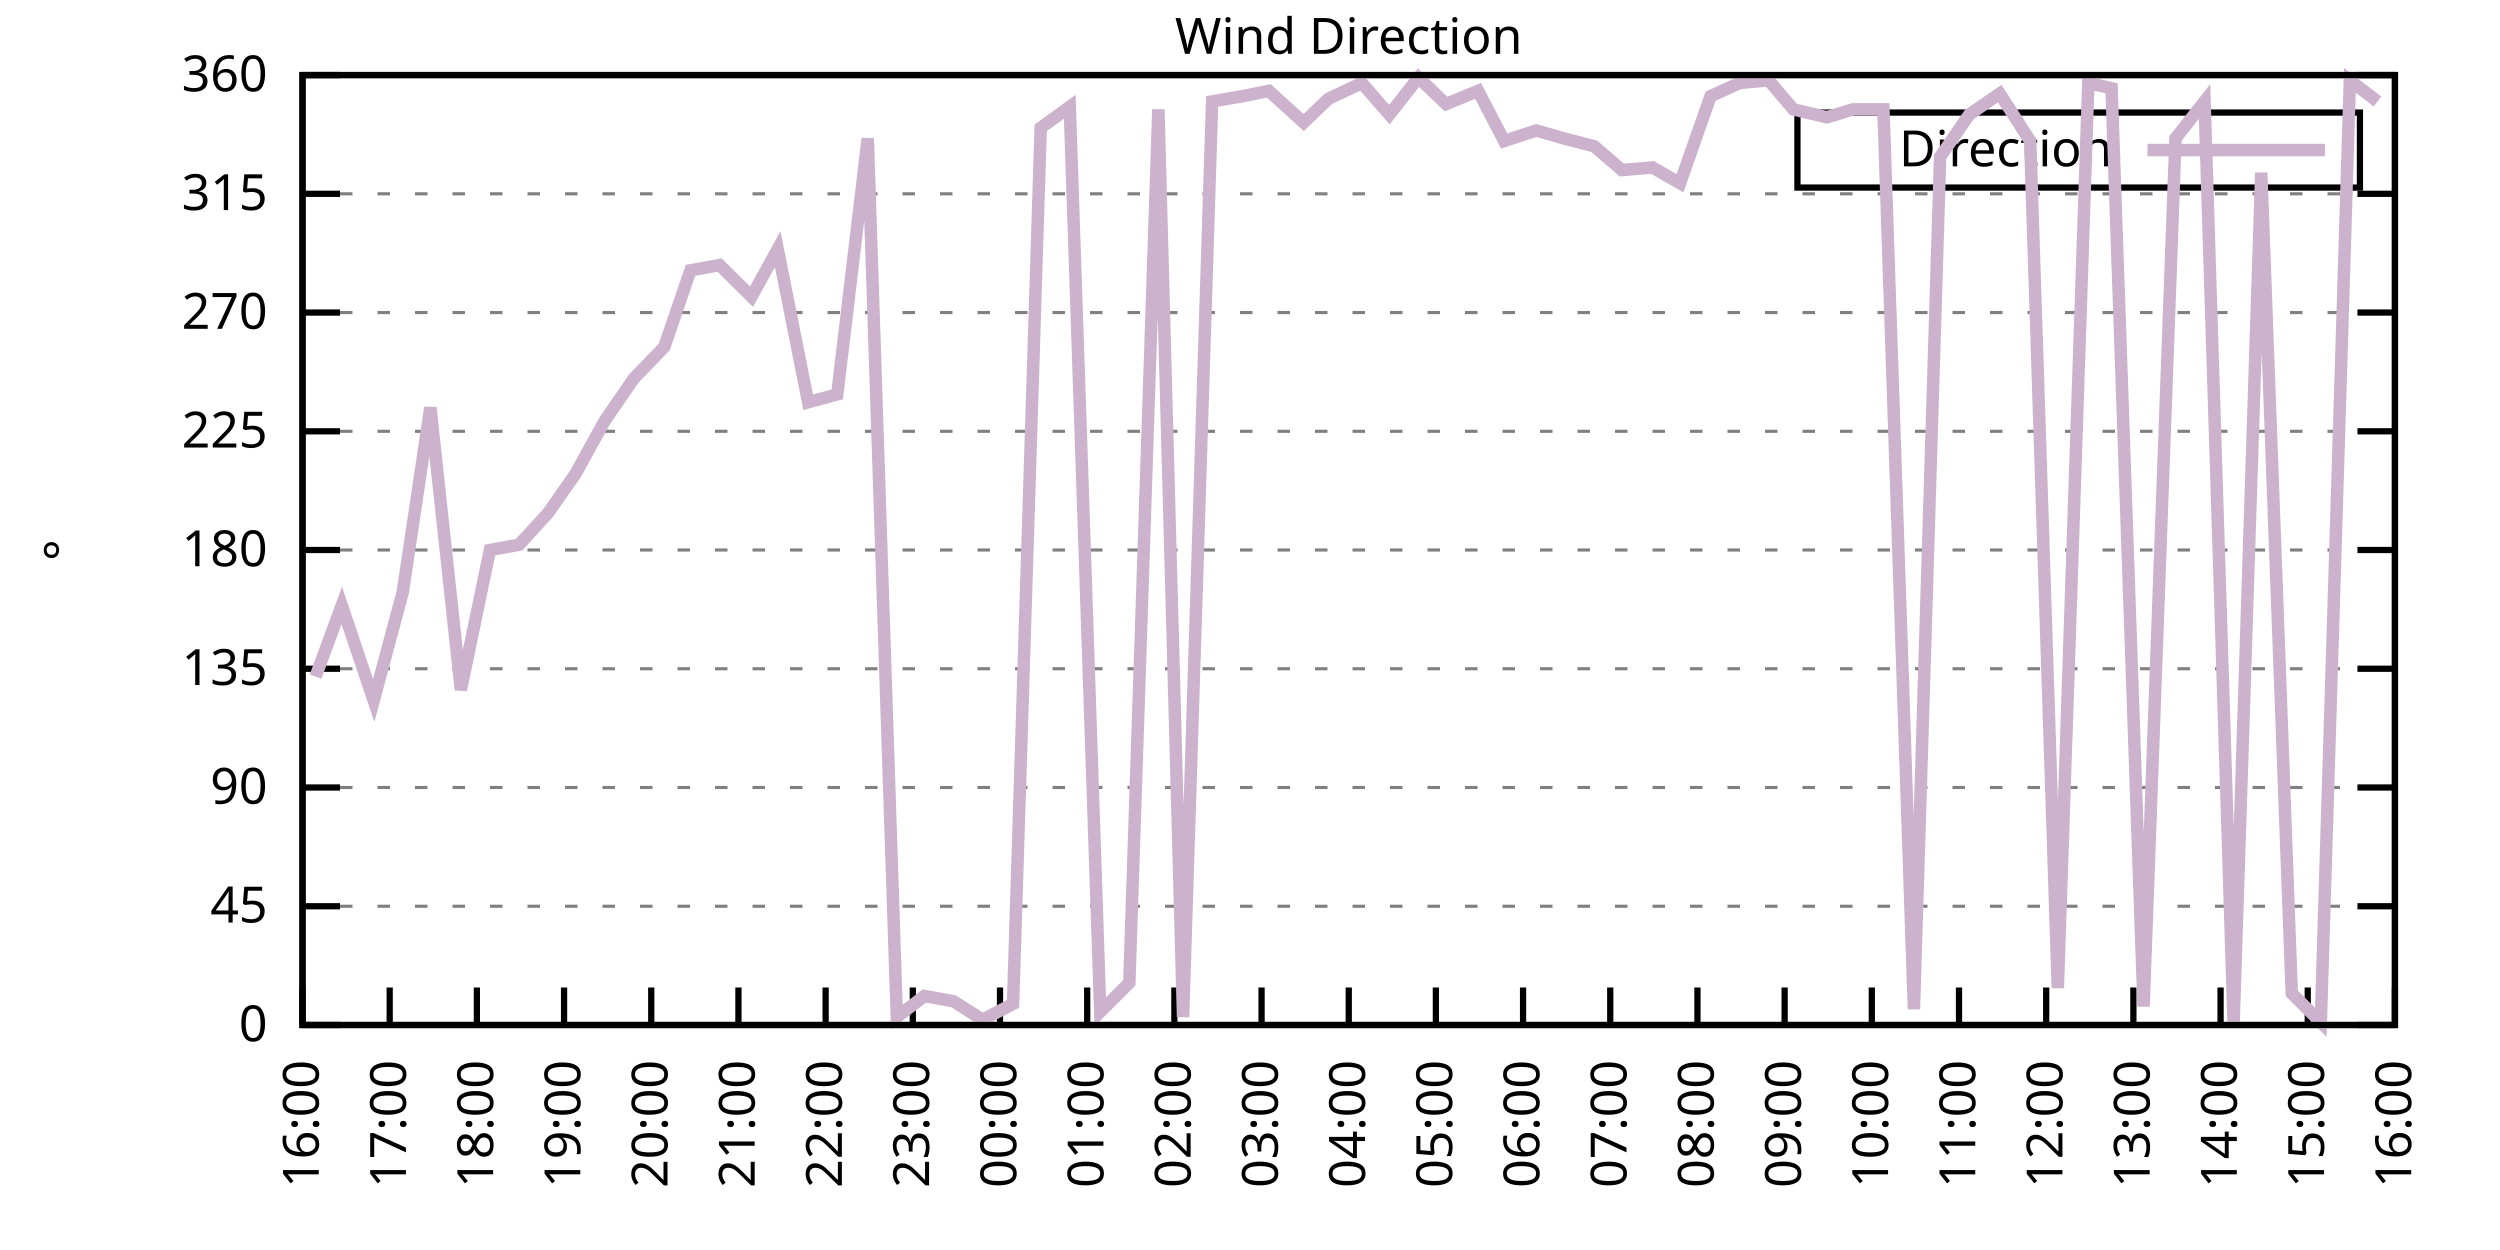
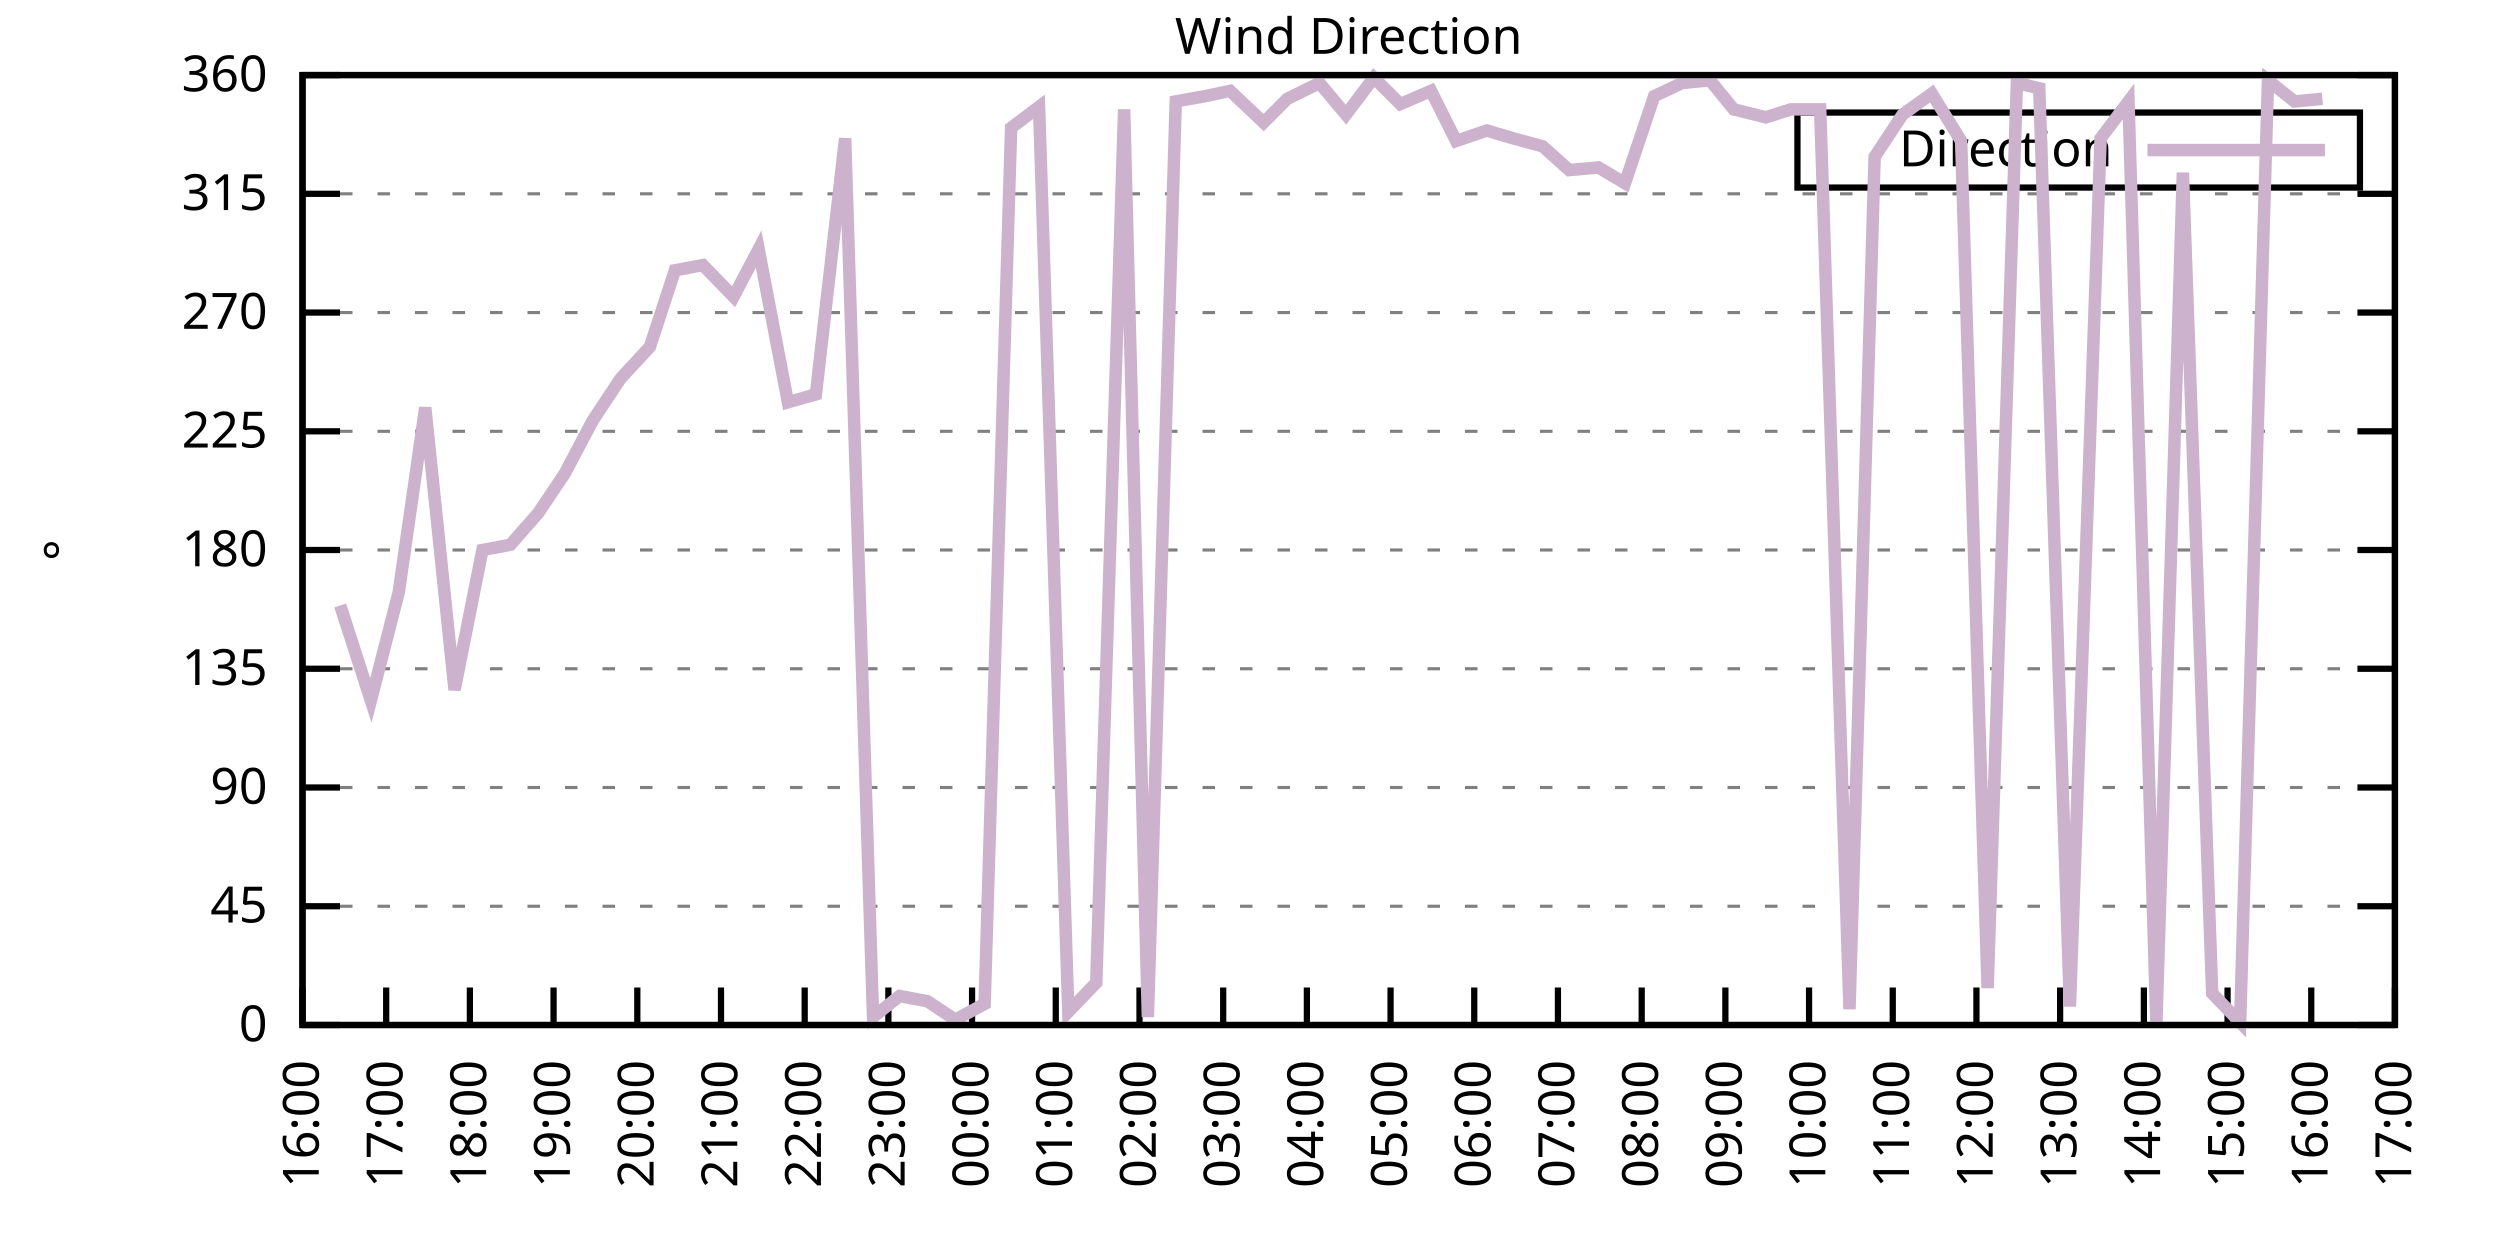
<svg xmlns="http://www.w3.org/2000/svg" xmlns:xlink="http://www.w3.org/1999/xlink" width="400" height="200" viewBox="0 0 400 200">
  <g id="gnuplot_canvas">
    <rect x="0" y="0" width="400" height="200" fill="none" />
    <defs>
      <circle id="gpDot" r="0.5" stroke-width="0.5" stroke="currentColor" />
      <path id="gpPt0" stroke-width="0.333" stroke="currentColor" d="M-1,0 h2 M0,-1 v2" />
      <path id="gpPt1" stroke-width="0.333" stroke="currentColor" d="M-1,-1 L1,1 M1,-1 L-1,1" />
      <path id="gpPt2" stroke-width="0.333" stroke="currentColor" d="M-1,0 L1,0 M0,-1 L0,1 M-1,-1 L1,1 M-1,1 L1,-1" />
      <rect id="gpPt3" stroke-width="0.333" stroke="currentColor" x="-1" y="-1" width="2" height="2" />
      <rect id="gpPt4" stroke-width="0.333" stroke="currentColor" fill="currentColor" x="-1" y="-1" width="2" height="2" />
      <circle id="gpPt5" stroke-width="0.333" stroke="currentColor" cx="0" cy="0" r="1" />
      <use xlink:href="#gpPt5" id="gpPt6" fill="currentColor" stroke="none" />
      <path id="gpPt7" stroke-width="0.333" stroke="currentColor" d="M0,-1.33 L-1.33,0.67 L1.33,0.67 z" />
      <use xlink:href="#gpPt7" id="gpPt8" fill="currentColor" stroke="none" />
      <use xlink:href="#gpPt7" id="gpPt9" stroke="currentColor" transform="rotate(180)" />
      <use xlink:href="#gpPt9" id="gpPt10" fill="currentColor" stroke="none" />
      <use xlink:href="#gpPt3" id="gpPt11" stroke="currentColor" transform="rotate(45)" />
      <use xlink:href="#gpPt11" id="gpPt12" fill="currentColor" stroke="none" />
      <path id="gpPt13" stroke-width="0.333" stroke="currentColor" d="M0,1.330 L1.265,0.411 L0.782,-1.067 L-0.782,-1.076 L-1.265,0.411 z" />
      <use xlink:href="#gpPt13" id="gpPt14" fill="currentColor" stroke="none" />
      <filter id="textbox" filterUnits="objectBoundingBox" x="0" y="0" height="1" width="1">
        <feFlood flood-color="white" flood-opacity="1" result="bgnd" />
        <feComposite in="SourceGraphic" in2="bgnd" operator="atop" />
      </filter>
      <filter id="greybox" filterUnits="objectBoundingBox" x="0" y="0" height="1" width="1">
        <feFlood flood-color="lightgrey" flood-opacity="1" result="grey" />
        <feComposite in="SourceGraphic" in2="grey" operator="atop" />
      </filter>
    </defs>
    <g fill="none" color="white" stroke="currentColor" stroke-width="1.00" stroke-linecap="butt" stroke-linejoin="miter">
</g>
    <g fill="none" color="black" stroke="currentColor" stroke-width="1.00" stroke-linecap="butt" stroke-linejoin="miter">
      <g stroke="none" shape-rendering="crispEdges">
        <polygon fill="rgb(255, 255, 255)" points="48.40,164.00 383.18,164.00 383.18,12.02 48.40,12.02 " />
      </g>
    </g>
    <g fill="none" color="black" stroke="currentColor" stroke-width="1.00" stroke-linecap="butt" stroke-linejoin="miter">
</g>
    <g fill="none" color="black" stroke="black" stroke-width="0.50" stroke-linecap="butt" stroke-linejoin="miter">
</g>
    <g fill="none" color="gray" stroke="currentColor" stroke-width="0.50" stroke-linecap="butt" stroke-linejoin="miter">
      <path stroke="gray" stroke-dasharray="2,4" class="gridline" d="M48.40,164.00 L383.19,164.00  " />
    </g>
    <g fill="none" color="gray" stroke="gray" stroke-width="1.00" stroke-linecap="butt" stroke-linejoin="miter">
</g>
    <g fill="none" color="black" stroke="currentColor" stroke-width="1.00" stroke-linecap="butt" stroke-linejoin="miter">
      <path stroke="black" d="M48.40,164.00 L54.40,164.00 M383.19,164.00 L377.19,164.00  " />
      <g transform="translate(42.80,166.60)" stroke="none" fill="black" font-family="Sans" font-size="8.00" text-anchor="end">
        <text>
          <tspan font-family="Sans"> 0</tspan>
        </text>
      </g>
    </g>
    <g fill="none" color="black" stroke="currentColor" stroke-width="1.00" stroke-linecap="butt" stroke-linejoin="miter">
</g>
    <g fill="none" color="black" stroke="black" stroke-width="0.50" stroke-linecap="butt" stroke-linejoin="miter">
</g>
    <g fill="none" color="gray" stroke="currentColor" stroke-width="0.50" stroke-linecap="butt" stroke-linejoin="miter">
      <path stroke="gray" stroke-dasharray="2,4" class="gridline" d="M48.40,145.00 L383.19,145.00  " />
    </g>
    <g fill="none" color="gray" stroke="gray" stroke-width="1.00" stroke-linecap="butt" stroke-linejoin="miter">
</g>
    <g fill="none" color="black" stroke="currentColor" stroke-width="1.00" stroke-linecap="butt" stroke-linejoin="miter">
      <path stroke="black" d="M48.40,145.00 L54.40,145.00 M383.19,145.00 L377.19,145.00  " />
      <g transform="translate(42.80,147.60)" stroke="none" fill="black" font-family="Sans" font-size="8.00" text-anchor="end">
        <text>
          <tspan font-family="Sans"> 45</tspan>
        </text>
      </g>
    </g>
    <g fill="none" color="black" stroke="currentColor" stroke-width="1.00" stroke-linecap="butt" stroke-linejoin="miter">
</g>
    <g fill="none" color="black" stroke="black" stroke-width="0.50" stroke-linecap="butt" stroke-linejoin="miter">
</g>
    <g fill="none" color="gray" stroke="currentColor" stroke-width="0.50" stroke-linecap="butt" stroke-linejoin="miter">
      <path stroke="gray" stroke-dasharray="2,4" class="gridline" d="M48.40,126.00 L383.19,126.00  " />
    </g>
    <g fill="none" color="gray" stroke="gray" stroke-width="1.00" stroke-linecap="butt" stroke-linejoin="miter">
</g>
    <g fill="none" color="black" stroke="currentColor" stroke-width="1.00" stroke-linecap="butt" stroke-linejoin="miter">
      <path stroke="black" d="M48.40,126.00 L54.40,126.00 M383.19,126.00 L377.19,126.00  " />
      <g transform="translate(42.80,128.60)" stroke="none" fill="black" font-family="Sans" font-size="8.00" text-anchor="end">
        <text>
          <tspan font-family="Sans"> 90</tspan>
        </text>
      </g>
    </g>
    <g fill="none" color="black" stroke="currentColor" stroke-width="1.00" stroke-linecap="butt" stroke-linejoin="miter">
</g>
    <g fill="none" color="black" stroke="black" stroke-width="0.50" stroke-linecap="butt" stroke-linejoin="miter">
</g>
    <g fill="none" color="gray" stroke="currentColor" stroke-width="0.50" stroke-linecap="butt" stroke-linejoin="miter">
      <path stroke="gray" stroke-dasharray="2,4" class="gridline" d="M48.40,107.00 L383.19,107.00  " />
    </g>
    <g fill="none" color="gray" stroke="gray" stroke-width="1.00" stroke-linecap="butt" stroke-linejoin="miter">
</g>
    <g fill="none" color="black" stroke="currentColor" stroke-width="1.00" stroke-linecap="butt" stroke-linejoin="miter">
      <path stroke="black" d="M48.40,107.00 L54.40,107.00 M383.19,107.00 L377.19,107.00  " />
      <g transform="translate(42.80,109.60)" stroke="none" fill="black" font-family="Sans" font-size="8.00" text-anchor="end">
        <text>
          <tspan font-family="Sans"> 135</tspan>
        </text>
      </g>
    </g>
    <g fill="none" color="black" stroke="currentColor" stroke-width="1.00" stroke-linecap="butt" stroke-linejoin="miter">
</g>
    <g fill="none" color="black" stroke="black" stroke-width="0.50" stroke-linecap="butt" stroke-linejoin="miter">
</g>
    <g fill="none" color="gray" stroke="currentColor" stroke-width="0.50" stroke-linecap="butt" stroke-linejoin="miter">
      <path stroke="gray" stroke-dasharray="2,4" class="gridline" d="M48.40,88.00 L383.19,88.00  " />
    </g>
    <g fill="none" color="gray" stroke="gray" stroke-width="1.00" stroke-linecap="butt" stroke-linejoin="miter">
</g>
    <g fill="none" color="black" stroke="currentColor" stroke-width="1.00" stroke-linecap="butt" stroke-linejoin="miter">
      <path stroke="black" d="M48.40,88.00 L54.40,88.00 M383.19,88.00 L377.19,88.00  " />
      <g transform="translate(42.80,90.60)" stroke="none" fill="black" font-family="Sans" font-size="8.00" text-anchor="end">
        <text>
          <tspan font-family="Sans"> 180</tspan>
        </text>
      </g>
    </g>
    <g fill="none" color="black" stroke="currentColor" stroke-width="1.00" stroke-linecap="butt" stroke-linejoin="miter">
</g>
    <g fill="none" color="black" stroke="black" stroke-width="0.50" stroke-linecap="butt" stroke-linejoin="miter">
</g>
    <g fill="none" color="gray" stroke="currentColor" stroke-width="0.50" stroke-linecap="butt" stroke-linejoin="miter">
      <path stroke="gray" stroke-dasharray="2,4" class="gridline" d="M48.40,69.01 L383.19,69.01  " />
    </g>
    <g fill="none" color="gray" stroke="gray" stroke-width="1.00" stroke-linecap="butt" stroke-linejoin="miter">
</g>
    <g fill="none" color="black" stroke="currentColor" stroke-width="1.00" stroke-linecap="butt" stroke-linejoin="miter">
      <path stroke="black" d="M48.40,69.01 L54.40,69.01 M383.19,69.01 L377.19,69.01  " />
      <g transform="translate(42.80,71.61)" stroke="none" fill="black" font-family="Sans" font-size="8.00" text-anchor="end">
        <text>
          <tspan font-family="Sans"> 225</tspan>
        </text>
      </g>
    </g>
    <g fill="none" color="black" stroke="currentColor" stroke-width="1.00" stroke-linecap="butt" stroke-linejoin="miter">
</g>
    <g fill="none" color="black" stroke="black" stroke-width="0.50" stroke-linecap="butt" stroke-linejoin="miter">
</g>
    <g fill="none" color="gray" stroke="currentColor" stroke-width="0.50" stroke-linecap="butt" stroke-linejoin="miter">
      <path stroke="gray" stroke-dasharray="2,4" class="gridline" d="M48.40,50.01 L383.19,50.01  " />
    </g>
    <g fill="none" color="gray" stroke="gray" stroke-width="1.00" stroke-linecap="butt" stroke-linejoin="miter">
</g>
    <g fill="none" color="black" stroke="currentColor" stroke-width="1.00" stroke-linecap="butt" stroke-linejoin="miter">
      <path stroke="black" d="M48.40,50.01 L54.40,50.01 M383.19,50.01 L377.19,50.01  " />
      <g transform="translate(42.80,52.61)" stroke="none" fill="black" font-family="Sans" font-size="8.00" text-anchor="end">
        <text>
          <tspan font-family="Sans"> 270</tspan>
        </text>
      </g>
    </g>
    <g fill="none" color="black" stroke="currentColor" stroke-width="1.00" stroke-linecap="butt" stroke-linejoin="miter">
</g>
    <g fill="none" color="black" stroke="black" stroke-width="0.50" stroke-linecap="butt" stroke-linejoin="miter">
</g>
    <g fill="none" color="gray" stroke="currentColor" stroke-width="0.50" stroke-linecap="butt" stroke-linejoin="miter">
      <path stroke="gray" stroke-dasharray="2,4" class="gridline" d="M48.40,31.01 L383.19,31.01  " />
    </g>
    <g fill="none" color="gray" stroke="gray" stroke-width="1.00" stroke-linecap="butt" stroke-linejoin="miter">
</g>
    <g fill="none" color="black" stroke="currentColor" stroke-width="1.00" stroke-linecap="butt" stroke-linejoin="miter">
      <path stroke="black" d="M48.40,31.01 L54.40,31.01 M383.19,31.01 L377.19,31.01  " />
      <g transform="translate(42.80,33.61)" stroke="none" fill="black" font-family="Sans" font-size="8.00" text-anchor="end">
        <text>
          <tspan font-family="Sans"> 315</tspan>
        </text>
      </g>
    </g>
    <g fill="none" color="black" stroke="currentColor" stroke-width="1.00" stroke-linecap="butt" stroke-linejoin="miter">
</g>
    <g fill="none" color="black" stroke="black" stroke-width="0.50" stroke-linecap="butt" stroke-linejoin="miter">
</g>
    <g fill="none" color="gray" stroke="currentColor" stroke-width="0.50" stroke-linecap="butt" stroke-linejoin="miter">
      <path stroke="gray" stroke-dasharray="2,4" class="gridline" d="M48.40,12.01 L383.19,12.01  " />
    </g>
    <g fill="none" color="gray" stroke="gray" stroke-width="1.00" stroke-linecap="butt" stroke-linejoin="miter">
</g>
    <g fill="none" color="black" stroke="currentColor" stroke-width="1.00" stroke-linecap="butt" stroke-linejoin="miter">
      <path stroke="black" d="M48.40,12.01 L54.40,12.01 M383.19,12.01 L377.19,12.01  " />
      <g transform="translate(42.80,14.61)" stroke="none" fill="black" font-family="Sans" font-size="8.00" text-anchor="end">
        <text>
          <tspan font-family="Sans"> 360</tspan>
        </text>
      </g>
    </g>
    <g fill="none" color="black" stroke="currentColor" stroke-width="1.00" stroke-linecap="butt" stroke-linejoin="miter">
      <path stroke="black" d="M48.40,164.00 L48.40,158.00  " />
      <g transform="translate(51.00,169.60) rotate(270.00)" stroke="none" fill="black" font-family="Sans" font-size="8.00" text-anchor="end">
        <text>
          <tspan font-family="Sans">16:00</tspan>
        </text>
      </g>
    </g>
    <g fill="none" color="black" stroke="currentColor" stroke-width="1.00" stroke-linecap="butt" stroke-linejoin="miter">
-       <path stroke="black" d="M62.35,164.00 L62.35,158.00  " />
-       <g transform="translate(64.95,169.60) rotate(270.00)" stroke="none" fill="black" font-family="Sans" font-size="8.00" text-anchor="end">
+       <path stroke="black" d="M61.79,164.00 L61.79,158.00  " />
+       <g transform="translate(64.39,169.60) rotate(270.00)" stroke="none" fill="black" font-family="Sans" font-size="8.00" text-anchor="end">
        <text>
          <tspan font-family="Sans">17:00</tspan>
        </text>
      </g>
    </g>
    <g fill="none" color="black" stroke="currentColor" stroke-width="1.00" stroke-linecap="butt" stroke-linejoin="miter">
-       <path stroke="black" d="M76.30,164.00 L76.30,158.00  " />
-       <g transform="translate(78.90,169.60) rotate(270.00)" stroke="none" fill="black" font-family="Sans" font-size="8.00" text-anchor="end">
+       <path stroke="black" d="M75.18,164.00 L75.18,158.00  " />
+       <g transform="translate(77.78,169.60) rotate(270.00)" stroke="none" fill="black" font-family="Sans" font-size="8.00" text-anchor="end">
        <text>
          <tspan font-family="Sans">18:00</tspan>
        </text>
      </g>
    </g>
    <g fill="none" color="black" stroke="currentColor" stroke-width="1.00" stroke-linecap="butt" stroke-linejoin="miter">
-       <path stroke="black" d="M90.25,164.00 L90.25,158.00  " />
-       <g transform="translate(92.85,169.60) rotate(270.00)" stroke="none" fill="black" font-family="Sans" font-size="8.00" text-anchor="end">
+       <path stroke="black" d="M88.57,164.00 L88.57,158.00  " />
+       <g transform="translate(91.17,169.60) rotate(270.00)" stroke="none" fill="black" font-family="Sans" font-size="8.00" text-anchor="end">
        <text>
          <tspan font-family="Sans">19:00</tspan>
        </text>
      </g>
    </g>
    <g fill="none" color="black" stroke="currentColor" stroke-width="1.00" stroke-linecap="butt" stroke-linejoin="miter">
-       <path stroke="black" d="M104.20,164.00 L104.20,158.00  " />
-       <g transform="translate(106.80,169.60) rotate(270.00)" stroke="none" fill="black" font-family="Sans" font-size="8.00" text-anchor="end">
+       <path stroke="black" d="M101.97,164.00 L101.97,158.00  " />
+       <g transform="translate(104.57,169.60) rotate(270.00)" stroke="none" fill="black" font-family="Sans" font-size="8.00" text-anchor="end">
        <text>
          <tspan font-family="Sans">20:00</tspan>
        </text>
      </g>
    </g>
    <g fill="none" color="black" stroke="currentColor" stroke-width="1.00" stroke-linecap="butt" stroke-linejoin="miter">
-       <path stroke="black" d="M118.15,164.00 L118.15,158.00  " />
-       <g transform="translate(120.75,169.60) rotate(270.00)" stroke="none" fill="black" font-family="Sans" font-size="8.00" text-anchor="end">
+       <path stroke="black" d="M115.36,164.00 L115.36,158.00  " />
+       <g transform="translate(117.96,169.60) rotate(270.00)" stroke="none" fill="black" font-family="Sans" font-size="8.00" text-anchor="end">
        <text>
          <tspan font-family="Sans">21:00</tspan>
        </text>
      </g>
    </g>
    <g fill="none" color="black" stroke="currentColor" stroke-width="1.00" stroke-linecap="butt" stroke-linejoin="miter">
-       <path stroke="black" d="M132.10,164.00 L132.10,158.00  " />
-       <g transform="translate(134.70,169.60) rotate(270.00)" stroke="none" fill="black" font-family="Sans" font-size="8.00" text-anchor="end">
+       <path stroke="black" d="M128.75,164.00 L128.75,158.00  " />
+       <g transform="translate(131.35,169.60) rotate(270.00)" stroke="none" fill="black" font-family="Sans" font-size="8.00" text-anchor="end">
        <text>
          <tspan font-family="Sans">22:00</tspan>
        </text>
      </g>
    </g>
    <g fill="none" color="black" stroke="currentColor" stroke-width="1.00" stroke-linecap="butt" stroke-linejoin="miter">
-       <path stroke="black" d="M146.05,164.00 L146.05,158.00  " />
-       <g transform="translate(148.65,169.60) rotate(270.00)" stroke="none" fill="black" font-family="Sans" font-size="8.00" text-anchor="end">
+       <path stroke="black" d="M142.14,164.00 L142.14,158.00  " />
+       <g transform="translate(144.74,169.60) rotate(270.00)" stroke="none" fill="black" font-family="Sans" font-size="8.00" text-anchor="end">
        <text>
          <tspan font-family="Sans">23:00</tspan>
        </text>
      </g>
    </g>
    <g fill="none" color="black" stroke="currentColor" stroke-width="1.00" stroke-linecap="butt" stroke-linejoin="miter">
-       <path stroke="black" d="M160.00,164.00 L160.00,158.00  " />
-       <g transform="translate(162.60,169.60) rotate(270.00)" stroke="none" fill="black" font-family="Sans" font-size="8.00" text-anchor="end">
+       <path stroke="black" d="M155.53,164.00 L155.53,158.00  " />
+       <g transform="translate(158.13,169.60) rotate(270.00)" stroke="none" fill="black" font-family="Sans" font-size="8.00" text-anchor="end">
        <text>
          <tspan font-family="Sans">00:00</tspan>
        </text>
      </g>
    </g>
    <g fill="none" color="black" stroke="currentColor" stroke-width="1.00" stroke-linecap="butt" stroke-linejoin="miter">
-       <path stroke="black" d="M173.95,164.00 L173.95,158.00  " />
-       <g transform="translate(176.55,169.60) rotate(270.00)" stroke="none" fill="black" font-family="Sans" font-size="8.00" text-anchor="end">
+       <path stroke="black" d="M168.92,164.00 L168.92,158.00  " />
+       <g transform="translate(171.52,169.60) rotate(270.00)" stroke="none" fill="black" font-family="Sans" font-size="8.00" text-anchor="end">
        <text>
          <tspan font-family="Sans">01:00</tspan>
        </text>
      </g>
    </g>
    <g fill="none" color="black" stroke="currentColor" stroke-width="1.00" stroke-linecap="butt" stroke-linejoin="miter">
-       <path stroke="black" d="M187.90,164.00 L187.90,158.00  " />
-       <g transform="translate(190.50,169.60) rotate(270.00)" stroke="none" fill="black" font-family="Sans" font-size="8.00" text-anchor="end">
+       <path stroke="black" d="M182.32,164.00 L182.32,158.00  " />
+       <g transform="translate(184.92,169.60) rotate(270.00)" stroke="none" fill="black" font-family="Sans" font-size="8.00" text-anchor="end">
        <text>
          <tspan font-family="Sans">02:00</tspan>
        </text>
      </g>
    </g>
    <g fill="none" color="black" stroke="currentColor" stroke-width="1.00" stroke-linecap="butt" stroke-linejoin="miter">
-       <path stroke="black" d="M201.85,164.00 L201.85,158.00  " />
-       <g transform="translate(204.45,169.60) rotate(270.00)" stroke="none" fill="black" font-family="Sans" font-size="8.00" text-anchor="end">
+       <path stroke="black" d="M195.71,164.00 L195.71,158.00  " />
+       <g transform="translate(198.31,169.60) rotate(270.00)" stroke="none" fill="black" font-family="Sans" font-size="8.00" text-anchor="end">
        <text>
          <tspan font-family="Sans">03:00</tspan>
        </text>
      </g>
    </g>
    <g fill="none" color="black" stroke="currentColor" stroke-width="1.00" stroke-linecap="butt" stroke-linejoin="miter">
-       <path stroke="black" d="M215.80,164.00 L215.80,158.00  " />
-       <g transform="translate(218.40,169.60) rotate(270.00)" stroke="none" fill="black" font-family="Sans" font-size="8.00" text-anchor="end">
+       <path stroke="black" d="M209.10,164.00 L209.10,158.00  " />
+       <g transform="translate(211.70,169.60) rotate(270.00)" stroke="none" fill="black" font-family="Sans" font-size="8.00" text-anchor="end">
        <text>
          <tspan font-family="Sans">04:00</tspan>
        </text>
      </g>
    </g>
    <g fill="none" color="black" stroke="currentColor" stroke-width="1.00" stroke-linecap="butt" stroke-linejoin="miter">
-       <path stroke="black" d="M229.74,164.00 L229.74,158.00  " />
-       <g transform="translate(232.34,169.60) rotate(270.00)" stroke="none" fill="black" font-family="Sans" font-size="8.00" text-anchor="end">
+       <path stroke="black" d="M222.49,164.00 L222.49,158.00  " />
+       <g transform="translate(225.09,169.60) rotate(270.00)" stroke="none" fill="black" font-family="Sans" font-size="8.00" text-anchor="end">
        <text>
          <tspan font-family="Sans">05:00</tspan>
        </text>
      </g>
    </g>
    <g fill="none" color="black" stroke="currentColor" stroke-width="1.00" stroke-linecap="butt" stroke-linejoin="miter">
-       <path stroke="black" d="M243.69,164.00 L243.69,158.00  " />
-       <g transform="translate(246.29,169.60) rotate(270.00)" stroke="none" fill="black" font-family="Sans" font-size="8.00" text-anchor="end">
+       <path stroke="black" d="M235.88,164.00 L235.88,158.00  " />
+       <g transform="translate(238.48,169.60) rotate(270.00)" stroke="none" fill="black" font-family="Sans" font-size="8.00" text-anchor="end">
        <text>
          <tspan font-family="Sans">06:00</tspan>
        </text>
      </g>
    </g>
    <g fill="none" color="black" stroke="currentColor" stroke-width="1.00" stroke-linecap="butt" stroke-linejoin="miter">
-       <path stroke="black" d="M257.64,164.00 L257.64,158.00  " />
-       <g transform="translate(260.24,169.60) rotate(270.00)" stroke="none" fill="black" font-family="Sans" font-size="8.00" text-anchor="end">
+       <path stroke="black" d="M249.27,164.00 L249.27,158.00  " />
+       <g transform="translate(251.87,169.60) rotate(270.00)" stroke="none" fill="black" font-family="Sans" font-size="8.00" text-anchor="end">
        <text>
          <tspan font-family="Sans">07:00</tspan>
        </text>
      </g>
    </g>
    <g fill="none" color="black" stroke="currentColor" stroke-width="1.00" stroke-linecap="butt" stroke-linejoin="miter">
-       <path stroke="black" d="M271.59,164.00 L271.59,158.00  " />
-       <g transform="translate(274.19,169.60) rotate(270.00)" stroke="none" fill="black" font-family="Sans" font-size="8.00" text-anchor="end">
+       <path stroke="black" d="M262.67,164.00 L262.67,158.00  " />
+       <g transform="translate(265.27,169.60) rotate(270.00)" stroke="none" fill="black" font-family="Sans" font-size="8.00" text-anchor="end">
        <text>
          <tspan font-family="Sans">08:00</tspan>
        </text>
      </g>
    </g>
    <g fill="none" color="black" stroke="currentColor" stroke-width="1.00" stroke-linecap="butt" stroke-linejoin="miter">
-       <path stroke="black" d="M285.54,164.00 L285.54,158.00  " />
-       <g transform="translate(288.14,169.60) rotate(270.00)" stroke="none" fill="black" font-family="Sans" font-size="8.00" text-anchor="end">
+       <path stroke="black" d="M276.06,164.00 L276.06,158.00  " />
+       <g transform="translate(278.66,169.60) rotate(270.00)" stroke="none" fill="black" font-family="Sans" font-size="8.00" text-anchor="end">
        <text>
          <tspan font-family="Sans">09:00</tspan>
        </text>
      </g>
    </g>
    <g fill="none" color="black" stroke="currentColor" stroke-width="1.00" stroke-linecap="butt" stroke-linejoin="miter">
-       <path stroke="black" d="M299.49,164.00 L299.49,158.00  " />
-       <g transform="translate(302.09,169.60) rotate(270.00)" stroke="none" fill="black" font-family="Sans" font-size="8.00" text-anchor="end">
+       <path stroke="black" d="M289.45,164.00 L289.45,158.00  " />
+       <g transform="translate(292.05,169.60) rotate(270.00)" stroke="none" fill="black" font-family="Sans" font-size="8.00" text-anchor="end">
        <text>
          <tspan font-family="Sans">10:00</tspan>
        </text>
      </g>
    </g>
    <g fill="none" color="black" stroke="currentColor" stroke-width="1.00" stroke-linecap="butt" stroke-linejoin="miter">
-       <path stroke="black" d="M313.44,164.00 L313.44,158.00  " />
-       <g transform="translate(316.04,169.60) rotate(270.00)" stroke="none" fill="black" font-family="Sans" font-size="8.00" text-anchor="end">
+       <path stroke="black" d="M302.84,164.00 L302.84,158.00  " />
+       <g transform="translate(305.44,169.60) rotate(270.00)" stroke="none" fill="black" font-family="Sans" font-size="8.00" text-anchor="end">
        <text>
          <tspan font-family="Sans">11:00</tspan>
        </text>
      </g>
    </g>
    <g fill="none" color="black" stroke="currentColor" stroke-width="1.00" stroke-linecap="butt" stroke-linejoin="miter">
-       <path stroke="black" d="M327.39,164.00 L327.39,158.00  " />
-       <g transform="translate(329.99,169.60) rotate(270.00)" stroke="none" fill="black" font-family="Sans" font-size="8.00" text-anchor="end">
+       <path stroke="black" d="M316.23,164.00 L316.23,158.00  " />
+       <g transform="translate(318.83,169.60) rotate(270.00)" stroke="none" fill="black" font-family="Sans" font-size="8.00" text-anchor="end">
        <text>
          <tspan font-family="Sans">12:00</tspan>
        </text>
      </g>
    </g>
    <g fill="none" color="black" stroke="currentColor" stroke-width="1.00" stroke-linecap="butt" stroke-linejoin="miter">
-       <path stroke="black" d="M341.34,164.00 L341.34,158.00  " />
-       <g transform="translate(343.94,169.60) rotate(270.00)" stroke="none" fill="black" font-family="Sans" font-size="8.00" text-anchor="end">
+       <path stroke="black" d="M329.62,164.00 L329.62,158.00  " />
+       <g transform="translate(332.22,169.60) rotate(270.00)" stroke="none" fill="black" font-family="Sans" font-size="8.00" text-anchor="end">
        <text>
          <tspan font-family="Sans">13:00</tspan>
        </text>
      </g>
    </g>
    <g fill="none" color="black" stroke="currentColor" stroke-width="1.00" stroke-linecap="butt" stroke-linejoin="miter">
-       <path stroke="black" d="M355.29,164.00 L355.29,158.00  " />
-       <g transform="translate(357.89,169.60) rotate(270.00)" stroke="none" fill="black" font-family="Sans" font-size="8.00" text-anchor="end">
+       <path stroke="black" d="M343.02,164.00 L343.02,158.00  " />
+       <g transform="translate(345.62,169.60) rotate(270.00)" stroke="none" fill="black" font-family="Sans" font-size="8.00" text-anchor="end">
        <text>
          <tspan font-family="Sans">14:00</tspan>
        </text>
      </g>
    </g>
    <g fill="none" color="black" stroke="currentColor" stroke-width="1.00" stroke-linecap="butt" stroke-linejoin="miter">
-       <path stroke="black" d="M369.24,164.00 L369.24,158.00  " />
-       <g transform="translate(371.84,169.60) rotate(270.00)" stroke="none" fill="black" font-family="Sans" font-size="8.00" text-anchor="end">
+       <path stroke="black" d="M356.41,164.00 L356.41,158.00  " />
+       <g transform="translate(359.01,169.60) rotate(270.00)" stroke="none" fill="black" font-family="Sans" font-size="8.00" text-anchor="end">
        <text>
          <tspan font-family="Sans">15:00</tspan>
+         </text>
+       </g>
+     </g>
+     <g fill="none" color="black" stroke="currentColor" stroke-width="1.00" stroke-linecap="butt" stroke-linejoin="miter">
+       <path stroke="black" d="M369.80,164.00 L369.80,158.00  " />
+       <g transform="translate(372.40,169.60) rotate(270.00)" stroke="none" fill="black" font-family="Sans" font-size="8.00" text-anchor="end">
+         <text>
+           <tspan font-family="Sans">16:00</tspan>
        </text>
      </g>
    </g>
    <g fill="none" color="black" stroke="currentColor" stroke-width="1.00" stroke-linecap="butt" stroke-linejoin="miter">
      <path stroke="black" d="M383.19,164.00 L383.19,158.00  " />
      <g transform="translate(385.79,169.60) rotate(270.00)" stroke="none" fill="black" font-family="Sans" font-size="8.00" text-anchor="end">
        <text>
-           <tspan font-family="Sans">16:00</tspan>
+           <tspan font-family="Sans">17:00</tspan>
        </text>
      </g>
    </g>
    <g fill="none" color="black" stroke="currentColor" stroke-width="1.00" stroke-linecap="butt" stroke-linejoin="miter">
</g>
    <g fill="none" color="black" stroke="currentColor" stroke-width="1.00" stroke-linecap="butt" stroke-linejoin="miter">
      <path stroke="black" d="M48.40,12.01 L48.40,164.00 L383.19,164.00 L383.19,12.01 L48.40,12.01 Z  " />
    </g>
    <g fill="none" color="black" stroke="currentColor" stroke-width="1.00" stroke-linecap="butt" stroke-linejoin="miter">
</g>
    <g fill="none" color="black" stroke="currentColor" stroke-width="1.00" stroke-linecap="butt" stroke-linejoin="miter">
      <path stroke="black" d="M287.59,30.01 L287.59,18.01 L377.59,18.01 L377.59,30.01 L287.59,30.01 Z  " />
    </g>
    <g id="Wind_direction_plot_1">
      <g fill="none" color="white" stroke="black" stroke-width="2.00" stroke-linecap="butt" stroke-linejoin="miter">
</g>
      <g fill="none" color="black" stroke="currentColor" stroke-width="2.00" stroke-linecap="butt" stroke-linejoin="miter">
        <g transform="translate(337.99,26.61)" stroke="none" fill="black" font-family="Sans" font-size="8.00" text-anchor="end">
          <text>
            <tspan font-family="Sans">Direction</tspan>
          </text>
        </g>
      </g>
      <g fill="none" color="black" stroke="currentColor" stroke-width="2.00" stroke-linecap="butt" stroke-linejoin="miter">
-         <path stroke="rgb(204, 178, 204)" d="M343.59,24.01 L371.99,24.01 M50.49,108.27 L54.68,96.87 L59.79,112.07 L64.44,94.76 L68.86,65.21 L73.74,110.38   L78.39,88.00 L83.04,87.16 L87.69,82.09 L92.11,75.76 L96.76,67.32 L101.41,60.56 L106.29,55.50 L110.48,43.25   L115.13,42.41 L120.24,47.47 L124.43,39.87 L129.31,64.36 L133.96,63.10 L138.84,22.14 L143.49,162.73 L147.91,159.36   L152.56,160.20 L157.21,163.16 L162.09,160.62 L166.51,20.45 L171.16,17.08 L176.04,161.89 L180.69,157.24 L185.34,17.50   L189.29,162.73 L193.94,16.23 L198.82,15.39 L203.01,14.54 L208.59,19.61 L212.54,15.81 L217.89,13.28 L222.30,18.34   L226.95,12.43 L231.37,16.65 L236.49,14.54 L240.67,22.56 L245.79,20.88 L250.20,22.14 L255.09,23.41 L259.50,27.21   L264.39,26.79 L268.80,29.32 L273.69,15.39 L278.34,13.28 L282.99,12.85 L286.94,17.50 L292.29,18.77 L296.47,17.50   L301.35,17.50 L306.23,161.47 L310.42,25.10 L315.07,18.34 L319.95,14.97 L324.83,22.56 L329.25,158.09 L334.13,13.28   L337.85,14.12 L342.97,161.04 L348.08,22.14 L352.73,16.23 L357.38,163.58 L361.80,27.63 L366.68,158.93 L371.33,163.58   L375.98,12.85 L380.40,16.23  " />
+         <path stroke="rgb(204, 178, 204)" d="M343.59,24.01 L371.99,24.01 M54.43,96.87 L59.34,112.07 L63.80,94.76 L68.04,65.21 L72.73,110.38 L77.19,88.00   L81.66,87.16 L86.12,82.09 L90.36,75.76 L94.82,67.32 L99.29,60.56 L103.98,55.50 L107.99,43.25 L112.46,42.41   L117.37,47.47 L121.38,39.87 L126.07,64.36 L130.54,63.10 L135.22,22.14 L139.69,162.73 L143.93,159.36 L148.39,160.20   L152.85,163.16 L157.54,160.62 L161.78,20.45 L166.25,17.08 L170.93,161.89 L175.40,157.24 L179.86,17.50 L183.66,162.73   L188.12,16.23 L192.81,15.39 L196.82,14.54 L202.18,19.61 L205.97,15.81 L211.11,13.28 L215.35,18.34 L219.81,12.43   L224.05,16.65 L228.96,14.54 L232.98,22.56 L237.89,20.88 L242.13,22.14 L246.82,23.41 L251.06,27.21 L255.75,26.79   L259.99,29.32 L264.67,15.39 L269.14,13.28 L273.60,12.85 L277.40,17.50 L282.53,18.77 L286.55,17.50 L291.23,17.50   L295.92,161.47 L299.94,25.10 L304.40,18.34 L309.09,14.97 L313.78,22.56 L318.02,158.09 L322.70,13.28 L326.28,14.12   L331.19,161.04 L336.10,22.14 L340.56,16.23 L345.02,163.58 L349.26,27.63 L353.95,158.93 L358.42,163.58 L362.88,12.85   L367.12,16.23 L371.58,15.81  " />
      </g>
    </g>
    <g fill="none" color="black" stroke="currentColor" stroke-width="2.00" stroke-linecap="butt" stroke-linejoin="miter">
</g>
    <g fill="none" color="black" stroke="black" stroke-width="1.00" stroke-linecap="butt" stroke-linejoin="miter">
</g>
    <g fill="none" color="black" stroke="currentColor" stroke-width="1.00" stroke-linecap="butt" stroke-linejoin="miter">
      <path stroke="black" d="M48.40,12.01 L48.40,164.00 L383.19,164.00 L383.19,12.01 L48.40,12.01 Z  " />
      <g transform="translate(12.80,88.01) rotate(270.00)" stroke="none" fill="black" font-family="Sans" font-size="8.00" text-anchor="middle">
        <text>
          <tspan font-family="Sans">°</tspan>
        </text>
      </g>
    </g>
    <g fill="none" color="black" stroke="currentColor" stroke-width="1.00" stroke-linecap="butt" stroke-linejoin="miter">
</g>
    <g fill="none" color="black" stroke="currentColor" stroke-width="1.00" stroke-linecap="butt" stroke-linejoin="miter">
      <g transform="translate(215.79,8.61)" stroke="none" fill="black" font-family="Sans" font-size="8.00" text-anchor="middle">
        <text>
          <tspan font-family="Sans">Wind Direction</tspan>
        </text>
      </g>
    </g>
    <g fill="none" color="black" stroke="currentColor" stroke-width="1.00" stroke-linecap="butt" stroke-linejoin="miter">
</g>
  </g>
</svg>
